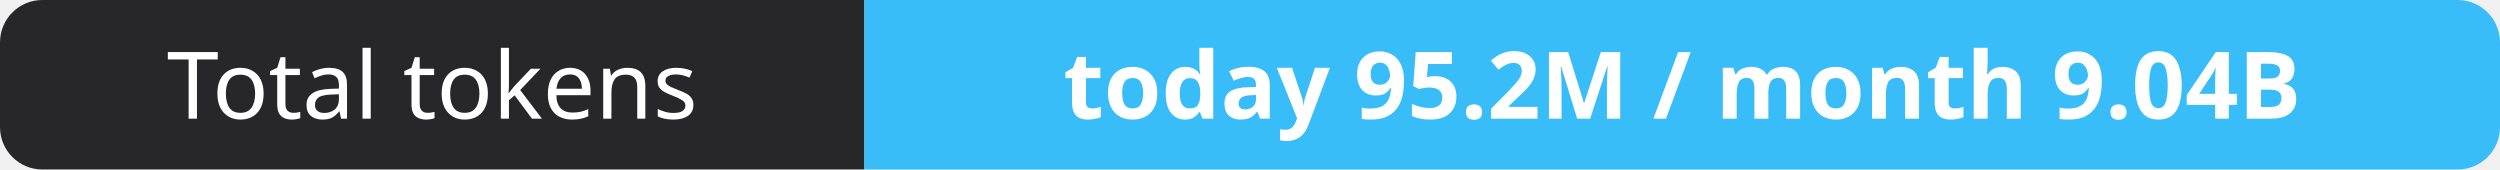
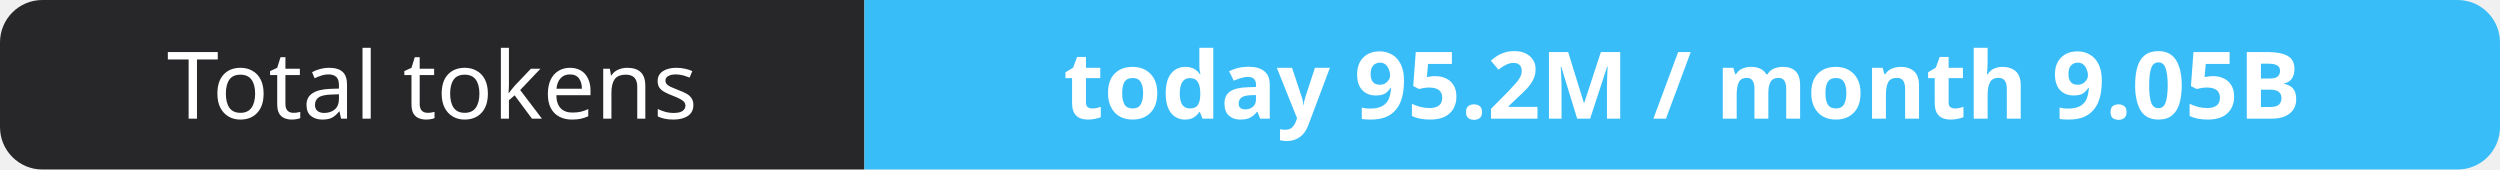
- <svg xmlns="http://www.w3.org/2000/svg" width="295" height="20" role="img" aria-label="Total tokens: today 95.2M / month 9.04B">
+ <svg xmlns="http://www.w3.org/2000/svg" width="295" height="20" role="img" aria-label="Total tokens: today 95.2M / month 9.05B">
  <clipPath id="r">
    <rect width="295" height="20" rx="5" fill="#fff" />
  </clipPath>
  <g clip-path="url(#r)">
    <rect width="102" height="20" fill="#27272a" />
    <rect x="102" width="193" height="20" fill="#38bdf8" />
  </g>
  <g fill="#fff" text-anchor="middle" font-family="Verdana,Geneva,sans-serif" font-size="11">
    <text x="51.0" y="14">Total tokens</text>
-     <text x="198.5" y="14" font-weight="700">today 95.2M / month 9.04B</text>
+     <text x="198.5" y="14" font-weight="700">today 95.2M / month 9.05B</text>
  </g>
</svg>
